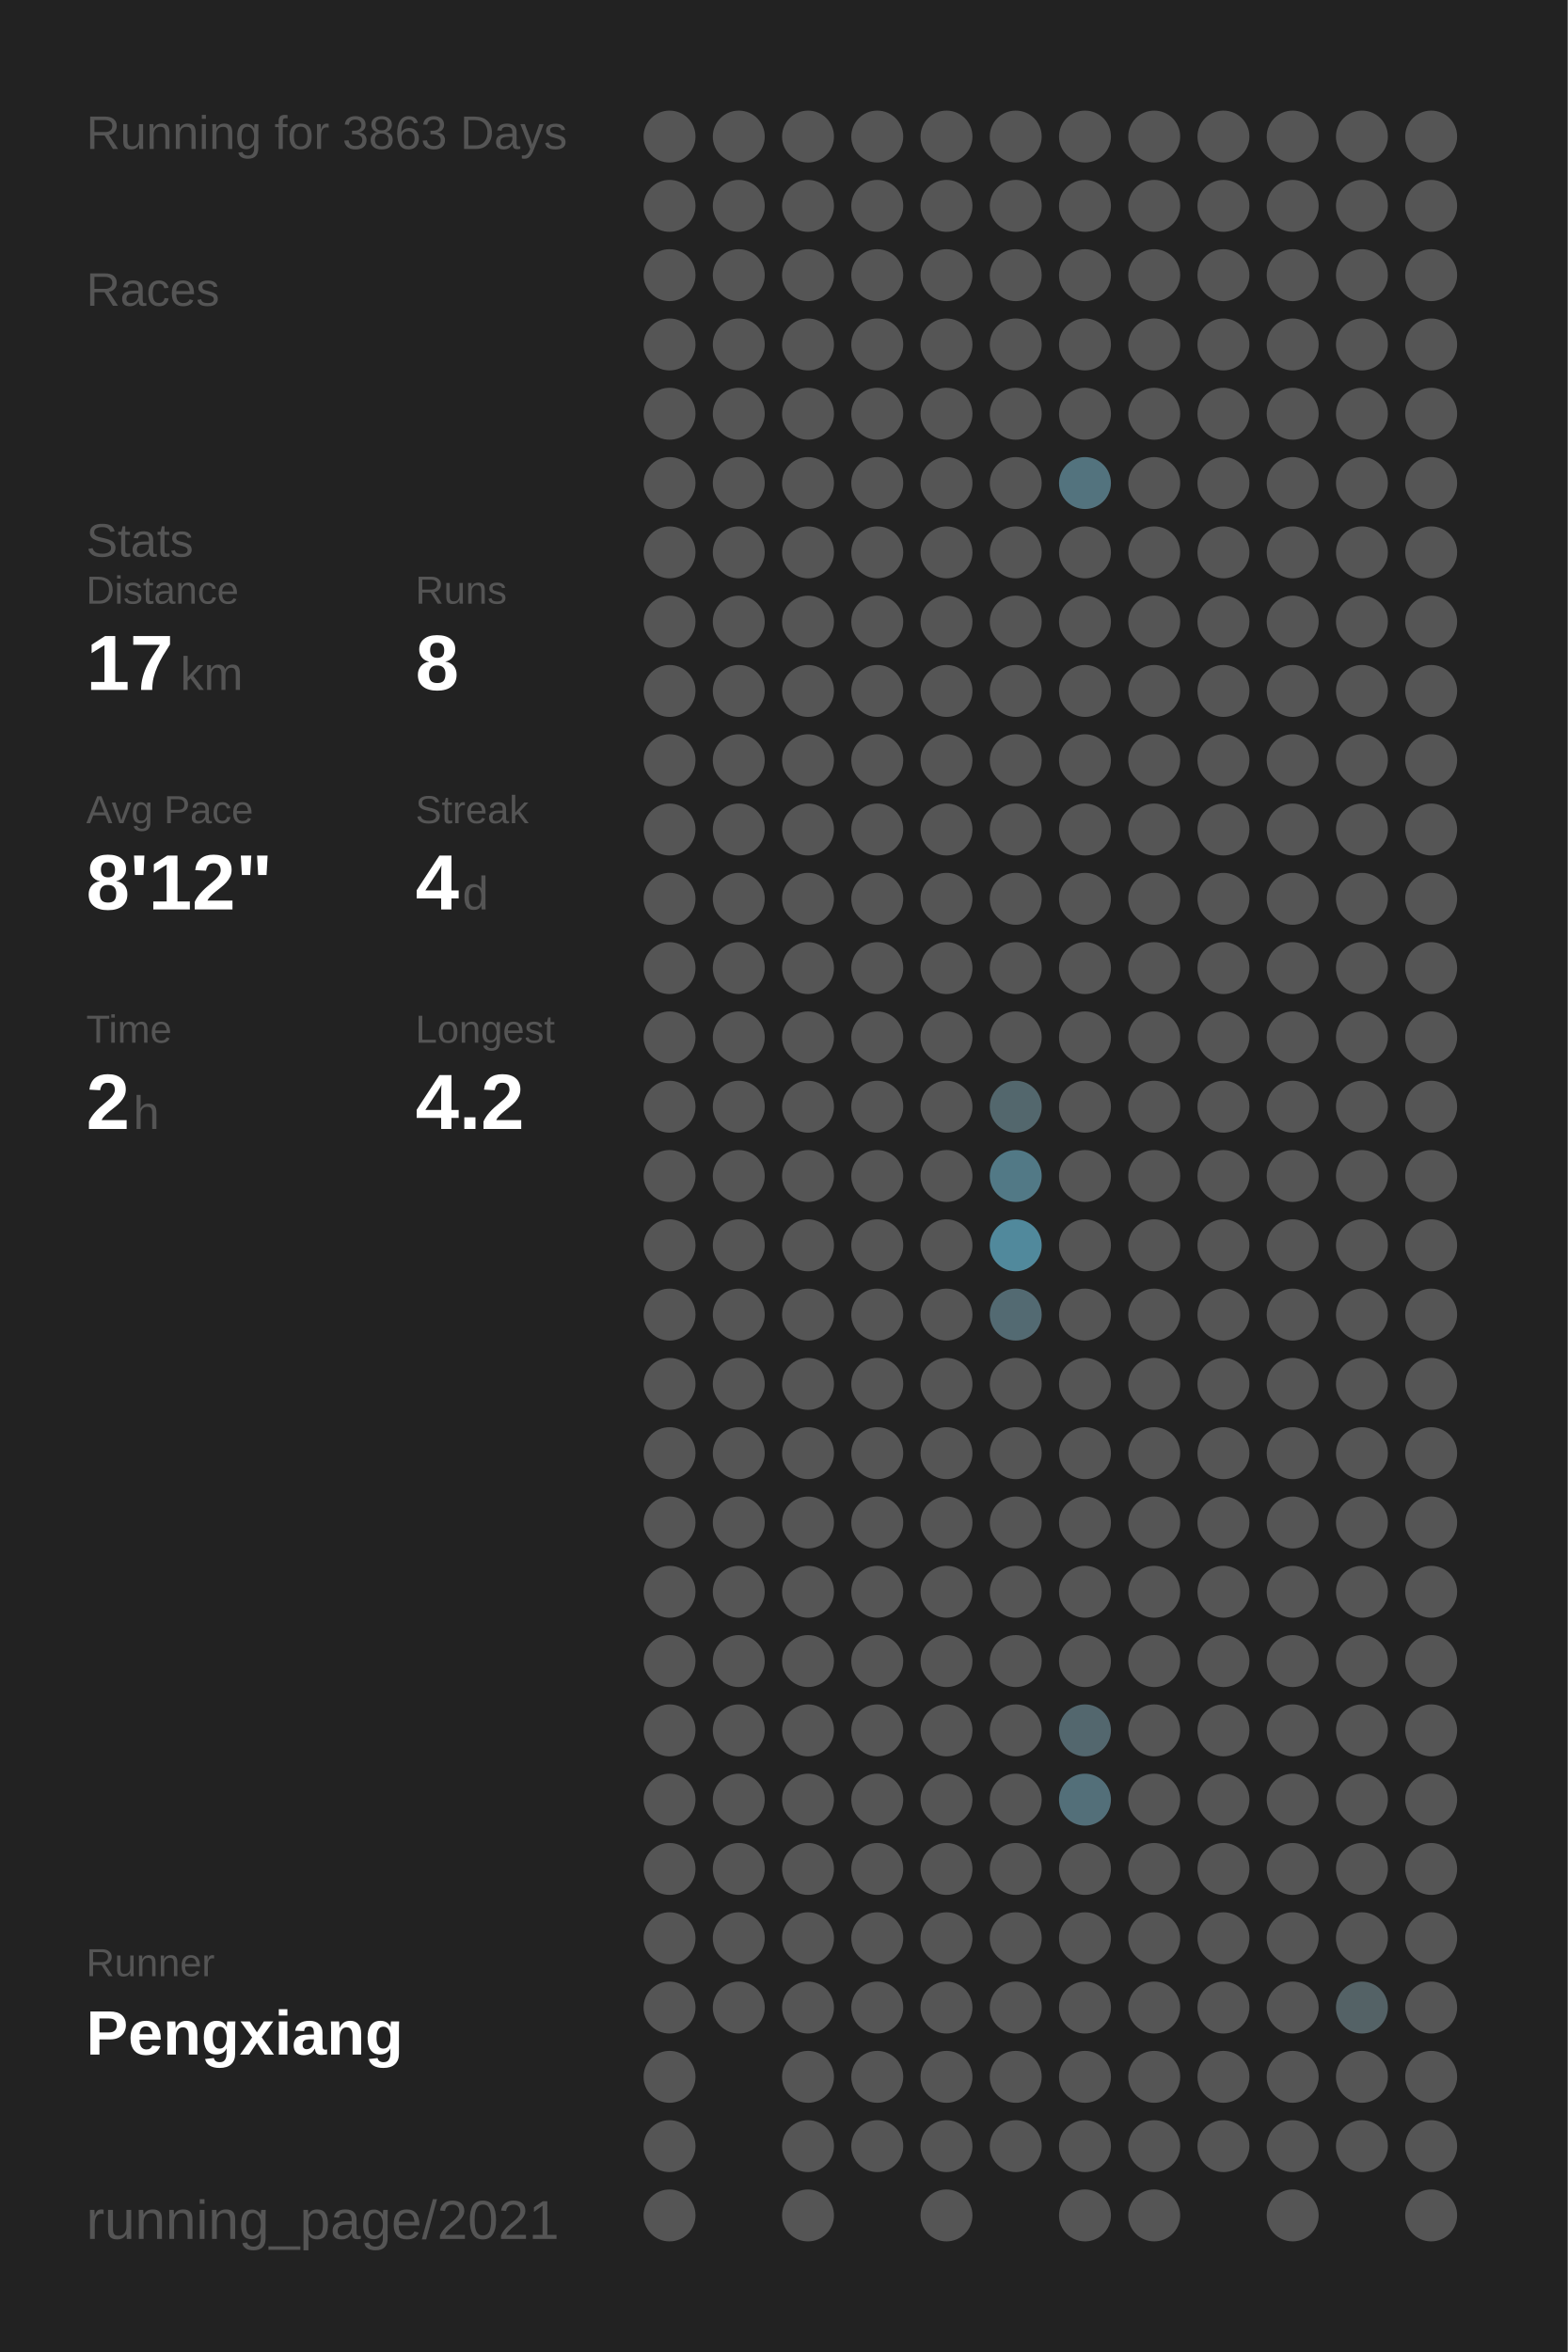
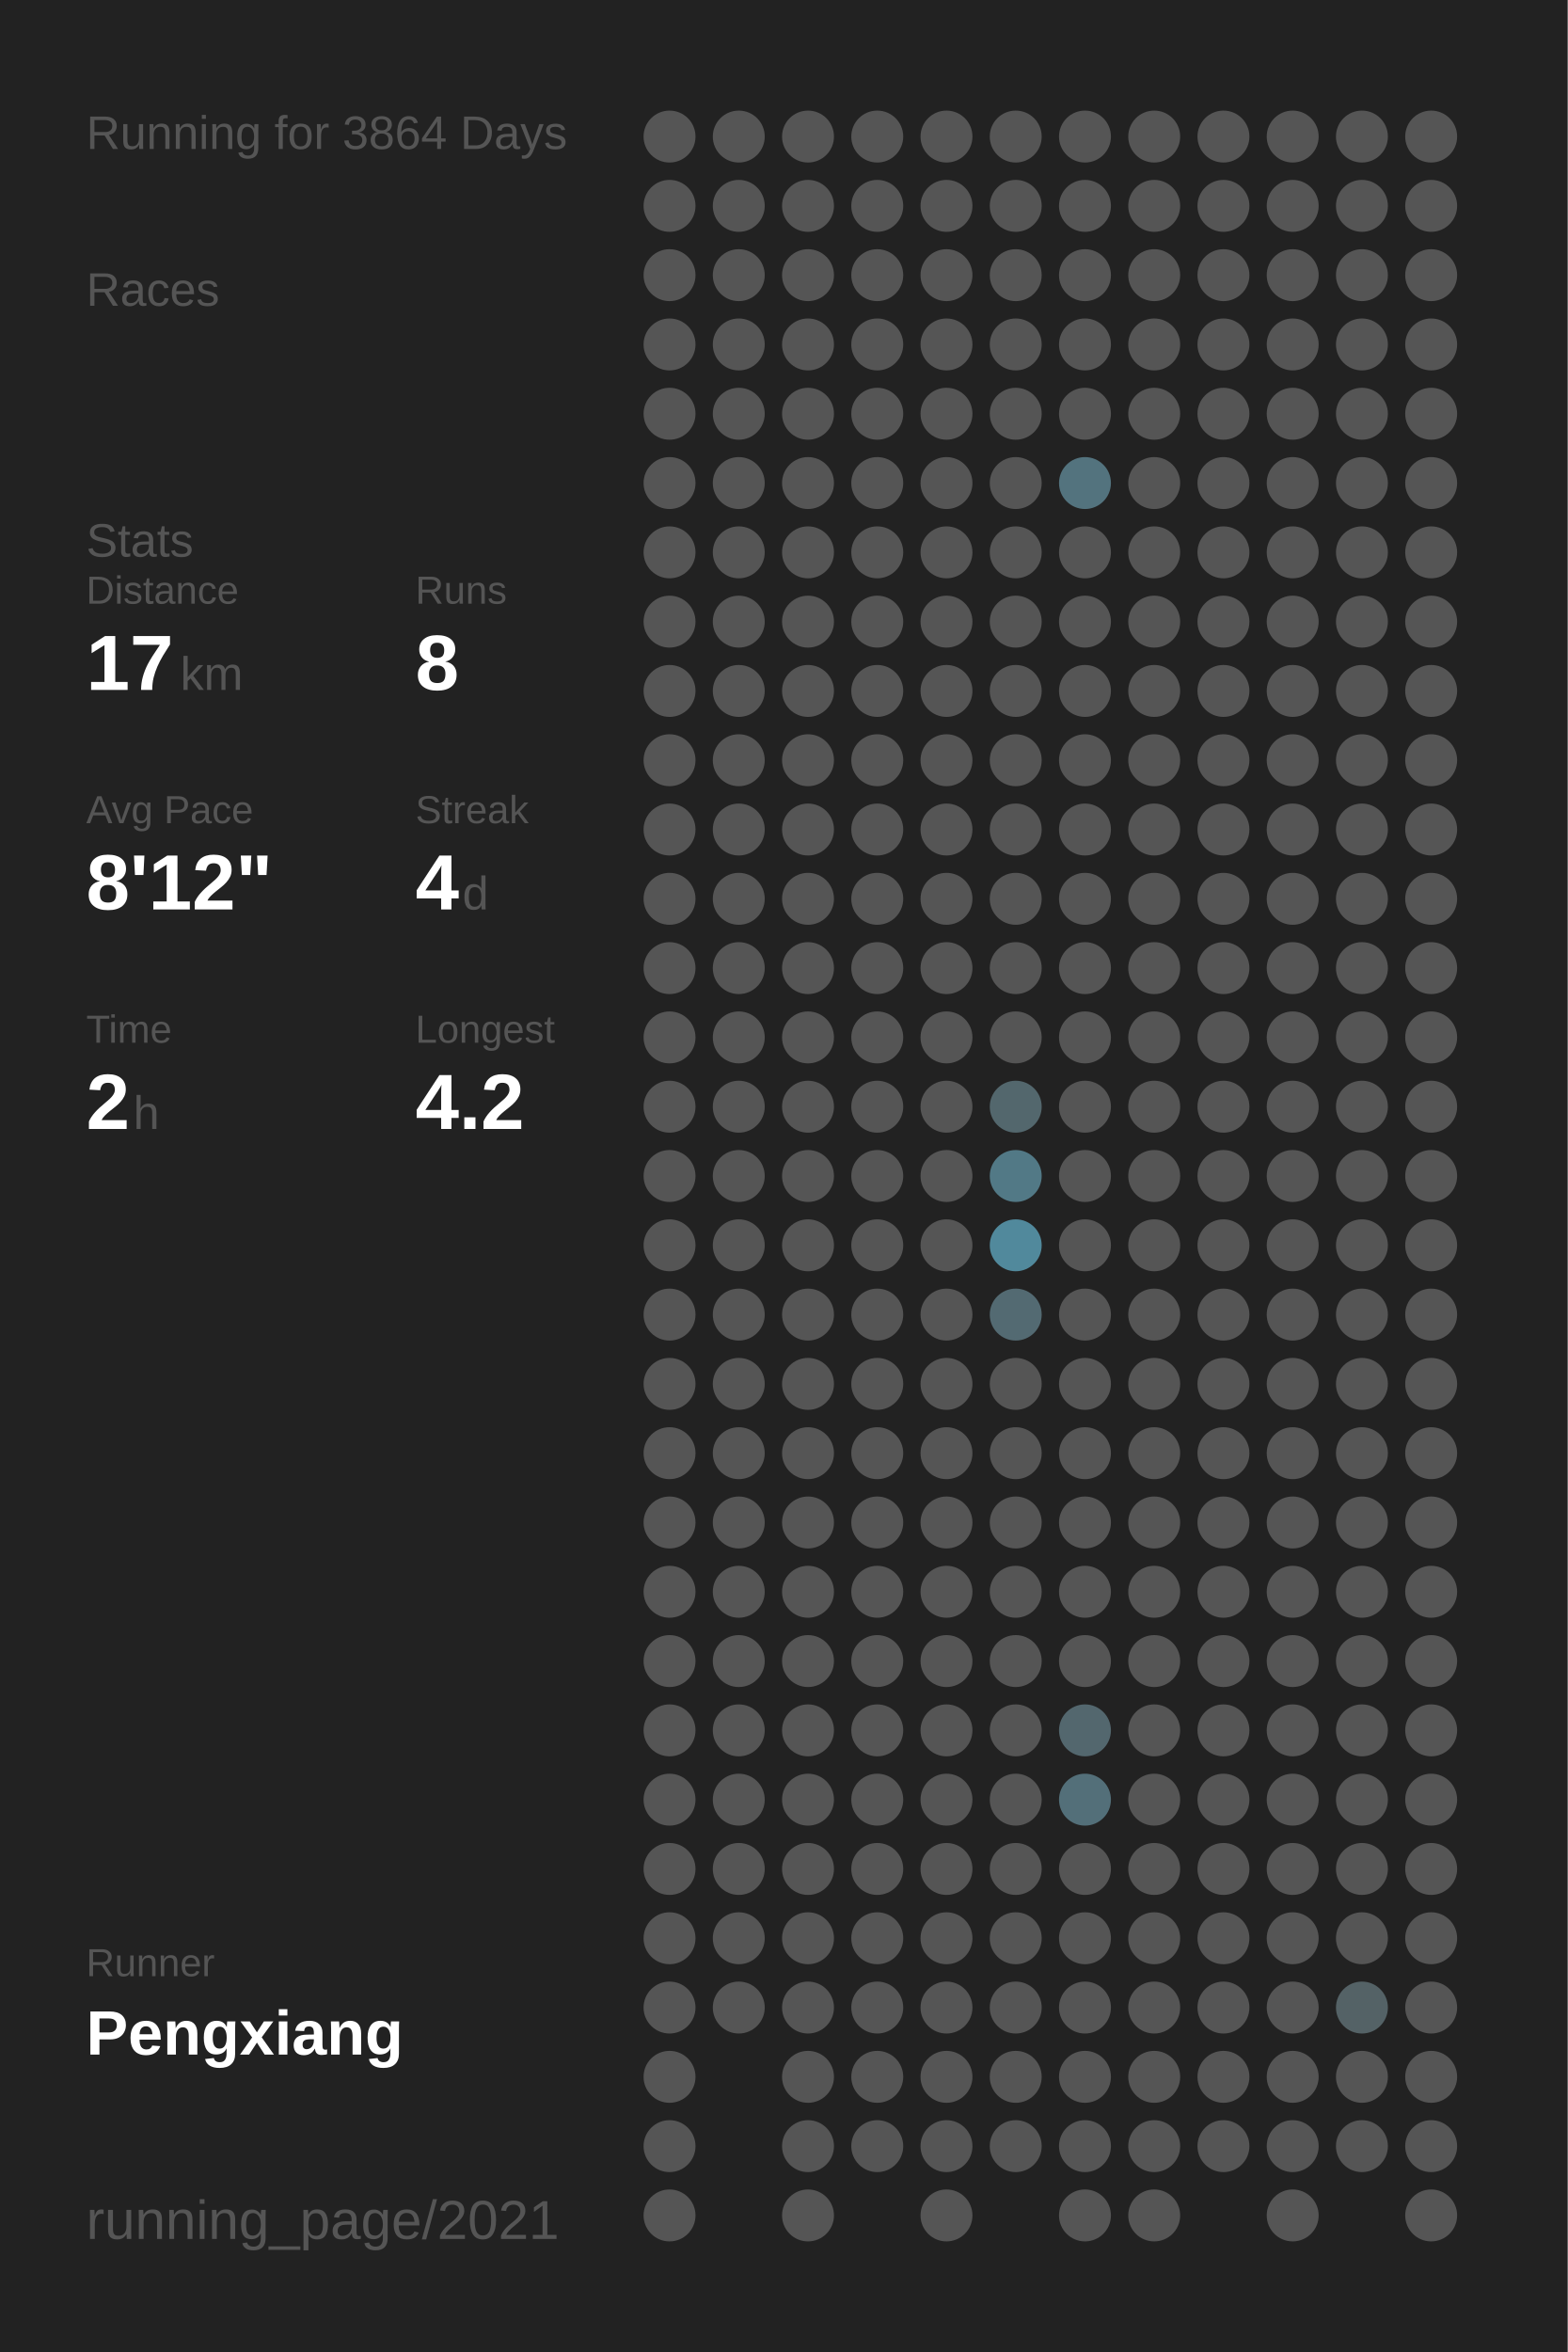
<svg xmlns="http://www.w3.org/2000/svg" baseProfile="full" height="300mm" version="1.1" viewBox="0,0,200,300" width="200mm">
  <defs />
  <rect fill="#222222" height="300" width="200" x="0" y="0" />
-   <text fill="#555555" style="font-size:6px; font-family:Arial;" x="11" y="19">Running for 3863 Days</text>
+   <text fill="#555555" style="font-size:6px; font-family:Arial;" x="11" y="19">Running for 3864 Days</text>
  <text fill="#555555" style="font-size:6px; font-family:Arial;" x="11" y="39">Races</text>
  <text fill="#555555" style="font-size:6px; font-family:Arial;" x="11" y="71">Stats</text>
  <text fill="#555555" style="font-size:5px; font-family:Arial;" x="11" y="77">Distance</text>
  <text fill="#FFFFFF" style="font-size:10px; font-family:Arial; font-weight:bold;" x="11" y="88">17</text>
  <text fill="#555555" style="font-size:6px; font-family:Arial;" x="23" y="88">km</text>
  <text fill="#555555" style="font-size:5px; font-family:Arial;" x="53" y="77">Runs</text>
  <text fill="#FFFFFF" style="font-size:10px; font-family:Arial; font-weight:bold;" x="53" y="88">8</text>
  <text fill="#555555" style="font-size:5px; font-family:Arial;" x="11" y="105">Avg Pace</text>
  <text fill="#FFFFFF" style="font-size:10px; font-family:Arial; font-weight:bold;" x="11" y="116">8'12"</text>
  <text fill="#555555" style="font-size:5px; font-family:Arial;" x="53" y="105">Streak</text>
  <text fill="#FFFFFF" style="font-size:10px; font-family:Arial; font-weight:bold;" x="53" y="116">4</text>
  <text fill="#555555" style="font-size:6px; font-family:Arial;" x="59" y="116">d</text>
  <text fill="#555555" style="font-size:5px; font-family:Arial;" x="11" y="133">Time</text>
  <text fill="#FFFFFF" style="font-size:10px; font-family:Arial; font-weight:bold;" x="11" y="144">2</text>
  <text fill="#555555" style="font-size:6px; font-family:Arial;" x="17" y="144">h</text>
  <text fill="#555555" style="font-size:5px; font-family:Arial;" x="53" y="133">Longest</text>
  <text fill="#FFFFFF" style="font-size:10px; font-family:Arial; font-weight:bold;" x="53" y="144">4.2</text>
  <text fill="#555555" style="font-size:5px; font-family:Arial;" x="11" y="252.065">Runner</text>
  <text fill="#FFFFFF" style="font-size:8px; font-family:Arial; font-weight:bold;" x="11" y="262.065">Pengxiang</text>
  <text fill="#555555" style="font-size:7px; font-family:Arial;" x="11" y="285.581">running_page/2021</text>
  <circle cx="85.417" cy="17.419" fill="#555555" r="3.312" />
  <circle cx="85.417" cy="26.258" fill="#555555" r="3.312" />
  <circle cx="85.417" cy="35.097" fill="#555555" r="3.312" />
  <circle cx="85.417" cy="43.935" fill="#555555" r="3.312" />
  <circle cx="85.417" cy="52.774" fill="#555555" r="3.312" />
  <circle cx="85.417" cy="61.613" fill="#555555" r="3.312" />
  <circle cx="85.417" cy="70.452" fill="#555555" r="3.312" />
  <circle cx="85.417" cy="79.29" fill="#555555" r="3.312" />
  <circle cx="85.417" cy="88.129" fill="#555555" r="3.312" />
  <circle cx="85.417" cy="96.968" fill="#555555" r="3.312" />
  <circle cx="85.417" cy="105.806" fill="#555555" r="3.312" />
  <circle cx="85.417" cy="114.645" fill="#555555" r="3.312" />
  <circle cx="85.417" cy="123.484" fill="#555555" r="3.312" />
  <circle cx="85.417" cy="132.323" fill="#555555" r="3.312" />
  <circle cx="85.417" cy="141.161" fill="#555555" r="3.312" />
  <circle cx="85.417" cy="150" fill="#555555" r="3.312" />
  <circle cx="85.417" cy="158.839" fill="#555555" r="3.312" />
  <circle cx="85.417" cy="167.677" fill="#555555" r="3.312" />
  <circle cx="85.417" cy="176.516" fill="#555555" r="3.312" />
  <circle cx="85.417" cy="185.355" fill="#555555" r="3.312" />
  <circle cx="85.417" cy="194.194" fill="#555555" r="3.312" />
  <circle cx="85.417" cy="203.032" fill="#555555" r="3.312" />
  <circle cx="85.417" cy="211.871" fill="#555555" r="3.312" />
  <circle cx="85.417" cy="220.71" fill="#555555" r="3.312" />
  <circle cx="85.417" cy="229.548" fill="#555555" r="3.312" />
  <circle cx="85.417" cy="238.387" fill="#555555" r="3.312" />
  <circle cx="85.417" cy="247.226" fill="#555555" r="3.312" />
  <circle cx="85.417" cy="256.065" fill="#555555" r="3.312" />
  <circle cx="85.417" cy="264.903" fill="#555555" r="3.312" />
  <circle cx="85.417" cy="273.742" fill="#555555" r="3.312" />
  <circle cx="85.417" cy="282.581" fill="#555555" r="3.312" />
  <circle cx="94.25" cy="17.419" fill="#555555" r="3.312" />
  <circle cx="94.25" cy="26.258" fill="#555555" r="3.312" />
  <circle cx="94.25" cy="35.097" fill="#555555" r="3.312" />
  <circle cx="94.25" cy="43.935" fill="#555555" r="3.312" />
  <circle cx="94.25" cy="52.774" fill="#555555" r="3.312" />
  <circle cx="94.25" cy="61.613" fill="#555555" r="3.312" />
  <circle cx="94.25" cy="70.452" fill="#555555" r="3.312" />
  <circle cx="94.25" cy="79.29" fill="#555555" r="3.312" />
  <circle cx="94.25" cy="88.129" fill="#555555" r="3.312" />
  <circle cx="94.25" cy="96.968" fill="#555555" r="3.312" />
  <circle cx="94.25" cy="105.806" fill="#555555" r="3.312" />
  <circle cx="94.25" cy="114.645" fill="#555555" r="3.312" />
  <circle cx="94.25" cy="123.484" fill="#555555" r="3.312" />
  <circle cx="94.25" cy="132.323" fill="#555555" r="3.312" />
  <circle cx="94.25" cy="141.161" fill="#555555" r="3.312" />
  <circle cx="94.25" cy="150" fill="#555555" r="3.312" />
  <circle cx="94.25" cy="158.839" fill="#555555" r="3.312" />
  <circle cx="94.25" cy="167.677" fill="#555555" r="3.312" />
  <circle cx="94.25" cy="176.516" fill="#555555" r="3.312" />
  <circle cx="94.25" cy="185.355" fill="#555555" r="3.312" />
  <circle cx="94.25" cy="194.194" fill="#555555" r="3.312" />
  <circle cx="94.25" cy="203.032" fill="#555555" r="3.312" />
  <circle cx="94.25" cy="211.871" fill="#555555" r="3.312" />
  <circle cx="94.25" cy="220.71" fill="#555555" r="3.312" />
  <circle cx="94.25" cy="229.548" fill="#555555" r="3.312" />
  <circle cx="94.25" cy="238.387" fill="#555555" r="3.312" />
  <circle cx="94.25" cy="247.226" fill="#555555" r="3.312" />
  <circle cx="94.25" cy="256.065" fill="#555555" r="3.312" />
  <circle cx="103.083" cy="17.419" fill="#555555" r="3.312" />
  <circle cx="103.083" cy="26.258" fill="#555555" r="3.312" />
  <circle cx="103.083" cy="35.097" fill="#555555" r="3.312" />
  <circle cx="103.083" cy="43.935" fill="#555555" r="3.312" />
  <circle cx="103.083" cy="52.774" fill="#555555" r="3.312" />
  <circle cx="103.083" cy="61.613" fill="#555555" r="3.312" />
  <circle cx="103.083" cy="70.452" fill="#555555" r="3.312" />
  <circle cx="103.083" cy="79.29" fill="#555555" r="3.312" />
  <circle cx="103.083" cy="88.129" fill="#555555" r="3.312" />
  <circle cx="103.083" cy="96.968" fill="#555555" r="3.312" />
  <circle cx="103.083" cy="105.806" fill="#555555" r="3.312" />
  <circle cx="103.083" cy="114.645" fill="#555555" r="3.312" />
  <circle cx="103.083" cy="123.484" fill="#555555" r="3.312" />
  <circle cx="103.083" cy="132.323" fill="#555555" r="3.312" />
  <circle cx="103.083" cy="141.161" fill="#555555" r="3.312" />
  <circle cx="103.083" cy="150" fill="#555555" r="3.312" />
  <circle cx="103.083" cy="158.839" fill="#555555" r="3.312" />
  <circle cx="103.083" cy="167.677" fill="#555555" r="3.312" />
  <circle cx="103.083" cy="176.516" fill="#555555" r="3.312" />
  <circle cx="103.083" cy="185.355" fill="#555555" r="3.312" />
  <circle cx="103.083" cy="194.194" fill="#555555" r="3.312" />
  <circle cx="103.083" cy="203.032" fill="#555555" r="3.312" />
  <circle cx="103.083" cy="211.871" fill="#555555" r="3.312" />
  <circle cx="103.083" cy="220.71" fill="#555555" r="3.312" />
  <circle cx="103.083" cy="229.548" fill="#555555" r="3.312" />
  <circle cx="103.083" cy="238.387" fill="#555555" r="3.312" />
  <circle cx="103.083" cy="247.226" fill="#555555" r="3.312" />
  <circle cx="103.083" cy="256.065" fill="#555555" r="3.312" />
  <circle cx="103.083" cy="264.903" fill="#555555" r="3.312" />
  <circle cx="103.083" cy="273.742" fill="#555555" r="3.312" />
  <circle cx="103.083" cy="282.581" fill="#555555" r="3.312" />
  <circle cx="111.917" cy="17.419" fill="#555555" r="3.312" />
  <circle cx="111.917" cy="26.258" fill="#555555" r="3.312" />
  <circle cx="111.917" cy="35.097" fill="#555555" r="3.312" />
  <circle cx="111.917" cy="43.935" fill="#555555" r="3.312" />
  <circle cx="111.917" cy="52.774" fill="#555555" r="3.312" />
  <circle cx="111.917" cy="61.613" fill="#555555" r="3.312" />
  <circle cx="111.917" cy="70.452" fill="#555555" r="3.312" />
  <circle cx="111.917" cy="79.29" fill="#555555" r="3.312" />
  <circle cx="111.917" cy="88.129" fill="#555555" r="3.312" />
  <circle cx="111.917" cy="96.968" fill="#555555" r="3.312" />
  <circle cx="111.917" cy="105.806" fill="#555555" r="3.312" />
  <circle cx="111.917" cy="114.645" fill="#555555" r="3.312" />
  <circle cx="111.917" cy="123.484" fill="#555555" r="3.312" />
  <circle cx="111.917" cy="132.323" fill="#555555" r="3.312" />
  <circle cx="111.917" cy="141.161" fill="#555555" r="3.312" />
  <circle cx="111.917" cy="150" fill="#555555" r="3.312" />
  <circle cx="111.917" cy="158.839" fill="#555555" r="3.312" />
  <circle cx="111.917" cy="167.677" fill="#555555" r="3.312" />
  <circle cx="111.917" cy="176.516" fill="#555555" r="3.312" />
  <circle cx="111.917" cy="185.355" fill="#555555" r="3.312" />
  <circle cx="111.917" cy="194.194" fill="#555555" r="3.312" />
  <circle cx="111.917" cy="203.032" fill="#555555" r="3.312" />
  <circle cx="111.917" cy="211.871" fill="#555555" r="3.312" />
  <circle cx="111.917" cy="220.71" fill="#555555" r="3.312" />
  <circle cx="111.917" cy="229.548" fill="#555555" r="3.312" />
  <circle cx="111.917" cy="238.387" fill="#555555" r="3.312" />
  <circle cx="111.917" cy="247.226" fill="#555555" r="3.312" />
  <circle cx="111.917" cy="256.065" fill="#555555" r="3.312" />
  <circle cx="111.917" cy="264.903" fill="#555555" r="3.312" />
  <circle cx="111.917" cy="273.742" fill="#555555" r="3.312" />
  <circle cx="120.75" cy="17.419" fill="#555555" r="3.312" />
  <circle cx="120.75" cy="26.258" fill="#555555" r="3.312" />
  <circle cx="120.75" cy="35.097" fill="#555555" r="3.312" />
  <circle cx="120.75" cy="43.935" fill="#555555" r="3.312" />
  <circle cx="120.75" cy="52.774" fill="#555555" r="3.312" />
  <circle cx="120.75" cy="61.613" fill="#555555" r="3.312" />
  <circle cx="120.75" cy="70.452" fill="#555555" r="3.312" />
  <circle cx="120.75" cy="79.29" fill="#555555" r="3.312" />
  <circle cx="120.75" cy="88.129" fill="#555555" r="3.312" />
  <circle cx="120.75" cy="96.968" fill="#555555" r="3.312" />
  <circle cx="120.75" cy="105.806" fill="#555555" r="3.312" />
  <circle cx="120.75" cy="114.645" fill="#555555" r="3.312" />
  <circle cx="120.75" cy="123.484" fill="#555555" r="3.312" />
  <circle cx="120.75" cy="132.323" fill="#555555" r="3.312" />
  <circle cx="120.75" cy="141.161" fill="#555555" r="3.312" />
  <circle cx="120.75" cy="150" fill="#555555" r="3.312" />
  <circle cx="120.75" cy="158.839" fill="#555555" r="3.312" />
  <circle cx="120.75" cy="167.677" fill="#555555" r="3.312" />
  <circle cx="120.75" cy="176.516" fill="#555555" r="3.312" />
  <circle cx="120.75" cy="185.355" fill="#555555" r="3.312" />
  <circle cx="120.75" cy="194.194" fill="#555555" r="3.312" />
  <circle cx="120.75" cy="203.032" fill="#555555" r="3.312" />
  <circle cx="120.75" cy="211.871" fill="#555555" r="3.312" />
  <circle cx="120.75" cy="220.71" fill="#555555" r="3.312" />
  <circle cx="120.75" cy="229.548" fill="#555555" r="3.312" />
  <circle cx="120.75" cy="238.387" fill="#555555" r="3.312" />
  <circle cx="120.75" cy="247.226" fill="#555555" r="3.312" />
  <circle cx="120.75" cy="256.065" fill="#555555" r="3.312" />
  <circle cx="120.75" cy="264.903" fill="#555555" r="3.312" />
  <circle cx="120.75" cy="273.742" fill="#555555" r="3.312" />
  <circle cx="120.75" cy="282.581" fill="#555555" r="3.312" />
  <circle cx="129.583" cy="17.419" fill="#555555" r="3.312" />
  <circle cx="129.583" cy="26.258" fill="#555555" r="3.312" />
  <circle cx="129.583" cy="35.097" fill="#555555" r="3.312" />
  <circle cx="129.583" cy="43.935" fill="#555555" r="3.312" />
  <circle cx="129.583" cy="52.774" fill="#555555" r="3.312" />
  <circle cx="129.583" cy="61.613" fill="#555555" r="3.312" />
  <circle cx="129.583" cy="70.452" fill="#555555" r="3.312" />
  <circle cx="129.583" cy="79.29" fill="#555555" r="3.312" />
  <circle cx="129.583" cy="88.129" fill="#555555" r="3.312" />
  <circle cx="129.583" cy="96.968" fill="#555555" r="3.312" />
  <circle cx="129.583" cy="105.806" fill="#555555" r="3.312" />
  <circle cx="129.583" cy="114.645" fill="#555555" r="3.312" />
  <circle cx="129.583" cy="123.484" fill="#555555" r="3.312" />
  <circle cx="129.583" cy="132.323" fill="#555555" r="3.312" />
  <circle cx="129.583" cy="141.161" fill="#53676d" r="3.312" />
  <circle cx="129.583" cy="150" fill="#527986" r="3.312" />
  <circle cx="129.583" cy="158.839" fill="#51899c" r="3.312" />
  <circle cx="129.583" cy="167.677" fill="#536a72" r="3.312" />
  <circle cx="129.583" cy="176.516" fill="#555555" r="3.312" />
  <circle cx="129.583" cy="185.355" fill="#555555" r="3.312" />
  <circle cx="129.583" cy="194.194" fill="#555555" r="3.312" />
  <circle cx="129.583" cy="203.032" fill="#555555" r="3.312" />
  <circle cx="129.583" cy="211.871" fill="#555555" r="3.312" />
  <circle cx="129.583" cy="220.71" fill="#555555" r="3.312" />
  <circle cx="129.583" cy="229.548" fill="#555555" r="3.312" />
  <circle cx="129.583" cy="238.387" fill="#555555" r="3.312" />
  <circle cx="129.583" cy="247.226" fill="#555555" r="3.312" />
  <circle cx="129.583" cy="256.065" fill="#555555" r="3.312" />
  <circle cx="129.583" cy="264.903" fill="#555555" r="3.312" />
  <circle cx="129.583" cy="273.742" fill="#555555" r="3.312" />
  <circle cx="138.417" cy="17.419" fill="#555555" r="3.312" />
  <circle cx="138.417" cy="26.258" fill="#555555" r="3.312" />
  <circle cx="138.417" cy="35.097" fill="#555555" r="3.312" />
  <circle cx="138.417" cy="43.935" fill="#555555" r="3.312" />
  <circle cx="138.417" cy="52.774" fill="#555555" r="3.312" />
  <circle cx="138.417" cy="61.613" fill="#53737e" r="3.312" />
  <circle cx="138.417" cy="70.452" fill="#555555" r="3.312" />
  <circle cx="138.417" cy="79.29" fill="#555555" r="3.312" />
  <circle cx="138.417" cy="88.129" fill="#555555" r="3.312" />
  <circle cx="138.417" cy="96.968" fill="#555555" r="3.312" />
  <circle cx="138.417" cy="105.806" fill="#555555" r="3.312" />
  <circle cx="138.417" cy="114.645" fill="#555555" r="3.312" />
  <circle cx="138.417" cy="123.484" fill="#555555" r="3.312" />
  <circle cx="138.417" cy="132.323" fill="#555555" r="3.312" />
  <circle cx="138.417" cy="141.161" fill="#555555" r="3.312" />
  <circle cx="138.417" cy="150" fill="#555555" r="3.312" />
  <circle cx="138.417" cy="158.839" fill="#555555" r="3.312" />
  <circle cx="138.417" cy="167.677" fill="#555555" r="3.312" />
  <circle cx="138.417" cy="176.516" fill="#555555" r="3.312" />
  <circle cx="138.417" cy="185.355" fill="#555555" r="3.312" />
  <circle cx="138.417" cy="194.194" fill="#555555" r="3.312" />
  <circle cx="138.417" cy="203.032" fill="#555555" r="3.312" />
  <circle cx="138.417" cy="211.871" fill="#555555" r="3.312" />
  <circle cx="138.417" cy="220.71" fill="#53676e" r="3.312" />
  <circle cx="138.417" cy="229.548" fill="#536f79" r="3.312" />
  <circle cx="138.417" cy="238.387" fill="#555555" r="3.312" />
  <circle cx="138.417" cy="247.226" fill="#555555" r="3.312" />
  <circle cx="138.417" cy="256.065" fill="#555555" r="3.312" />
  <circle cx="138.417" cy="264.903" fill="#555555" r="3.312" />
  <circle cx="138.417" cy="273.742" fill="#555555" r="3.312" />
  <circle cx="138.417" cy="282.581" fill="#555555" r="3.312" />
  <circle cx="147.25" cy="17.419" fill="#555555" r="3.312" />
  <circle cx="147.25" cy="26.258" fill="#555555" r="3.312" />
  <circle cx="147.25" cy="35.097" fill="#555555" r="3.312" />
  <circle cx="147.25" cy="43.935" fill="#555555" r="3.312" />
  <circle cx="147.25" cy="52.774" fill="#555555" r="3.312" />
  <circle cx="147.25" cy="61.613" fill="#555555" r="3.312" />
  <circle cx="147.25" cy="70.452" fill="#555555" r="3.312" />
  <circle cx="147.25" cy="79.29" fill="#555555" r="3.312" />
  <circle cx="147.25" cy="88.129" fill="#555555" r="3.312" />
  <circle cx="147.25" cy="96.968" fill="#555555" r="3.312" />
  <circle cx="147.25" cy="105.806" fill="#555555" r="3.312" />
  <circle cx="147.25" cy="114.645" fill="#555555" r="3.312" />
  <circle cx="147.25" cy="123.484" fill="#555555" r="3.312" />
  <circle cx="147.25" cy="132.323" fill="#555555" r="3.312" />
  <circle cx="147.25" cy="141.161" fill="#555555" r="3.312" />
  <circle cx="147.25" cy="150" fill="#555555" r="3.312" />
  <circle cx="147.25" cy="158.839" fill="#555555" r="3.312" />
  <circle cx="147.25" cy="167.677" fill="#555555" r="3.312" />
  <circle cx="147.25" cy="176.516" fill="#555555" r="3.312" />
  <circle cx="147.25" cy="185.355" fill="#555555" r="3.312" />
  <circle cx="147.25" cy="194.194" fill="#555555" r="3.312" />
  <circle cx="147.25" cy="203.032" fill="#555555" r="3.312" />
  <circle cx="147.25" cy="211.871" fill="#555555" r="3.312" />
  <circle cx="147.25" cy="220.71" fill="#555555" r="3.312" />
  <circle cx="147.25" cy="229.548" fill="#555555" r="3.312" />
  <circle cx="147.25" cy="238.387" fill="#555555" r="3.312" />
  <circle cx="147.25" cy="247.226" fill="#555555" r="3.312" />
  <circle cx="147.25" cy="256.065" fill="#555555" r="3.312" />
  <circle cx="147.25" cy="264.903" fill="#555555" r="3.312" />
  <circle cx="147.25" cy="273.742" fill="#555555" r="3.312" />
  <circle cx="147.25" cy="282.581" fill="#555555" r="3.312" />
  <circle cx="156.083" cy="17.419" fill="#555555" r="3.312" />
  <circle cx="156.083" cy="26.258" fill="#555555" r="3.312" />
  <circle cx="156.083" cy="35.097" fill="#555555" r="3.312" />
  <circle cx="156.083" cy="43.935" fill="#555555" r="3.312" />
  <circle cx="156.083" cy="52.774" fill="#555555" r="3.312" />
  <circle cx="156.083" cy="61.613" fill="#555555" r="3.312" />
  <circle cx="156.083" cy="70.452" fill="#555555" r="3.312" />
  <circle cx="156.083" cy="79.29" fill="#555555" r="3.312" />
  <circle cx="156.083" cy="88.129" fill="#555555" r="3.312" />
  <circle cx="156.083" cy="96.968" fill="#555555" r="3.312" />
  <circle cx="156.083" cy="105.806" fill="#555555" r="3.312" />
  <circle cx="156.083" cy="114.645" fill="#555555" r="3.312" />
  <circle cx="156.083" cy="123.484" fill="#555555" r="3.312" />
  <circle cx="156.083" cy="132.323" fill="#555555" r="3.312" />
  <circle cx="156.083" cy="141.161" fill="#555555" r="3.312" />
  <circle cx="156.083" cy="150" fill="#555555" r="3.312" />
  <circle cx="156.083" cy="158.839" fill="#555555" r="3.312" />
  <circle cx="156.083" cy="167.677" fill="#555555" r="3.312" />
  <circle cx="156.083" cy="176.516" fill="#555555" r="3.312" />
  <circle cx="156.083" cy="185.355" fill="#555555" r="3.312" />
  <circle cx="156.083" cy="194.194" fill="#555555" r="3.312" />
  <circle cx="156.083" cy="203.032" fill="#555555" r="3.312" />
  <circle cx="156.083" cy="211.871" fill="#555555" r="3.312" />
  <circle cx="156.083" cy="220.71" fill="#555555" r="3.312" />
  <circle cx="156.083" cy="229.548" fill="#555555" r="3.312" />
  <circle cx="156.083" cy="238.387" fill="#555555" r="3.312" />
  <circle cx="156.083" cy="247.226" fill="#555555" r="3.312" />
  <circle cx="156.083" cy="256.065" fill="#555555" r="3.312" />
  <circle cx="156.083" cy="264.903" fill="#555555" r="3.312" />
  <circle cx="156.083" cy="273.742" fill="#555555" r="3.312" />
  <circle cx="164.917" cy="17.419" fill="#555555" r="3.312" />
  <circle cx="164.917" cy="26.258" fill="#555555" r="3.312" />
  <circle cx="164.917" cy="35.097" fill="#555555" r="3.312" />
  <circle cx="164.917" cy="43.935" fill="#555555" r="3.312" />
  <circle cx="164.917" cy="52.774" fill="#555555" r="3.312" />
  <circle cx="164.917" cy="61.613" fill="#555555" r="3.312" />
  <circle cx="164.917" cy="70.452" fill="#555555" r="3.312" />
  <circle cx="164.917" cy="79.29" fill="#555555" r="3.312" />
  <circle cx="164.917" cy="88.129" fill="#555555" r="3.312" />
  <circle cx="164.917" cy="96.968" fill="#555555" r="3.312" />
  <circle cx="164.917" cy="105.806" fill="#555555" r="3.312" />
  <circle cx="164.917" cy="114.645" fill="#555555" r="3.312" />
  <circle cx="164.917" cy="123.484" fill="#555555" r="3.312" />
  <circle cx="164.917" cy="132.323" fill="#555555" r="3.312" />
  <circle cx="164.917" cy="141.161" fill="#555555" r="3.312" />
  <circle cx="164.917" cy="150" fill="#555555" r="3.312" />
  <circle cx="164.917" cy="158.839" fill="#555555" r="3.312" />
  <circle cx="164.917" cy="167.677" fill="#555555" r="3.312" />
  <circle cx="164.917" cy="176.516" fill="#555555" r="3.312" />
  <circle cx="164.917" cy="185.355" fill="#555555" r="3.312" />
  <circle cx="164.917" cy="194.194" fill="#555555" r="3.312" />
  <circle cx="164.917" cy="203.032" fill="#555555" r="3.312" />
  <circle cx="164.917" cy="211.871" fill="#555555" r="3.312" />
  <circle cx="164.917" cy="220.71" fill="#555555" r="3.312" />
  <circle cx="164.917" cy="229.548" fill="#555555" r="3.312" />
  <circle cx="164.917" cy="238.387" fill="#555555" r="3.312" />
  <circle cx="164.917" cy="247.226" fill="#555555" r="3.312" />
  <circle cx="164.917" cy="256.065" fill="#555555" r="3.312" />
  <circle cx="164.917" cy="264.903" fill="#555555" r="3.312" />
  <circle cx="164.917" cy="273.742" fill="#555555" r="3.312" />
  <circle cx="164.917" cy="282.581" fill="#555555" r="3.312" />
  <circle cx="173.75" cy="17.419" fill="#555555" r="3.312" />
  <circle cx="173.75" cy="26.258" fill="#555555" r="3.312" />
  <circle cx="173.75" cy="35.097" fill="#555555" r="3.312" />
  <circle cx="173.75" cy="43.935" fill="#555555" r="3.312" />
  <circle cx="173.75" cy="52.774" fill="#555555" r="3.312" />
  <circle cx="173.75" cy="61.613" fill="#555555" r="3.312" />
  <circle cx="173.75" cy="70.452" fill="#555555" r="3.312" />
  <circle cx="173.75" cy="79.29" fill="#555555" r="3.312" />
  <circle cx="173.75" cy="88.129" fill="#555555" r="3.312" />
  <circle cx="173.75" cy="96.968" fill="#555555" r="3.312" />
  <circle cx="173.75" cy="105.806" fill="#555555" r="3.312" />
  <circle cx="173.75" cy="114.645" fill="#555555" r="3.312" />
  <circle cx="173.75" cy="123.484" fill="#555555" r="3.312" />
  <circle cx="173.75" cy="132.323" fill="#555555" r="3.312" />
  <circle cx="173.75" cy="141.161" fill="#555555" r="3.312" />
  <circle cx="173.75" cy="150" fill="#555555" r="3.312" />
  <circle cx="173.75" cy="158.839" fill="#555555" r="3.312" />
  <circle cx="173.75" cy="167.677" fill="#555555" r="3.312" />
  <circle cx="173.75" cy="176.516" fill="#555555" r="3.312" />
  <circle cx="173.75" cy="185.355" fill="#555555" r="3.312" />
  <circle cx="173.75" cy="194.194" fill="#555555" r="3.312" />
  <circle cx="173.75" cy="203.032" fill="#555555" r="3.312" />
  <circle cx="173.75" cy="211.871" fill="#555555" r="3.312" />
  <circle cx="173.75" cy="220.71" fill="#555555" r="3.312" />
  <circle cx="173.75" cy="229.548" fill="#555555" r="3.312" />
  <circle cx="173.75" cy="238.387" fill="#555555" r="3.312" />
  <circle cx="173.75" cy="247.226" fill="#555555" r="3.312" />
  <circle cx="173.75" cy="256.065" fill="#546266" r="3.312" />
  <circle cx="173.75" cy="264.903" fill="#555555" r="3.312" />
  <circle cx="173.75" cy="273.742" fill="#555555" r="3.312" />
  <circle cx="182.583" cy="17.419" fill="#555555" r="3.312" />
  <circle cx="182.583" cy="26.258" fill="#555555" r="3.312" />
  <circle cx="182.583" cy="35.097" fill="#555555" r="3.312" />
  <circle cx="182.583" cy="43.935" fill="#555555" r="3.312" />
  <circle cx="182.583" cy="52.774" fill="#555555" r="3.312" />
  <circle cx="182.583" cy="61.613" fill="#555555" r="3.312" />
  <circle cx="182.583" cy="70.452" fill="#555555" r="3.312" />
  <circle cx="182.583" cy="79.29" fill="#555555" r="3.312" />
  <circle cx="182.583" cy="88.129" fill="#555555" r="3.312" />
  <circle cx="182.583" cy="96.968" fill="#555555" r="3.312" />
  <circle cx="182.583" cy="105.806" fill="#555555" r="3.312" />
  <circle cx="182.583" cy="114.645" fill="#555555" r="3.312" />
  <circle cx="182.583" cy="123.484" fill="#555555" r="3.312" />
  <circle cx="182.583" cy="132.323" fill="#555555" r="3.312" />
  <circle cx="182.583" cy="141.161" fill="#555555" r="3.312" />
  <circle cx="182.583" cy="150" fill="#555555" r="3.312" />
  <circle cx="182.583" cy="158.839" fill="#555555" r="3.312" />
  <circle cx="182.583" cy="167.677" fill="#555555" r="3.312" />
  <circle cx="182.583" cy="176.516" fill="#555555" r="3.312" />
  <circle cx="182.583" cy="185.355" fill="#555555" r="3.312" />
  <circle cx="182.583" cy="194.194" fill="#555555" r="3.312" />
  <circle cx="182.583" cy="203.032" fill="#555555" r="3.312" />
  <circle cx="182.583" cy="211.871" fill="#555555" r="3.312" />
  <circle cx="182.583" cy="220.71" fill="#555555" r="3.312" />
  <circle cx="182.583" cy="229.548" fill="#555555" r="3.312" />
  <circle cx="182.583" cy="238.387" fill="#555555" r="3.312" />
  <circle cx="182.583" cy="247.226" fill="#555555" r="3.312" />
  <circle cx="182.583" cy="256.065" fill="#555555" r="3.312" />
  <circle cx="182.583" cy="264.903" fill="#555555" r="3.312" />
  <circle cx="182.583" cy="273.742" fill="#555555" r="3.312" />
  <circle cx="182.583" cy="282.581" fill="#555555" r="3.312" />
</svg>
